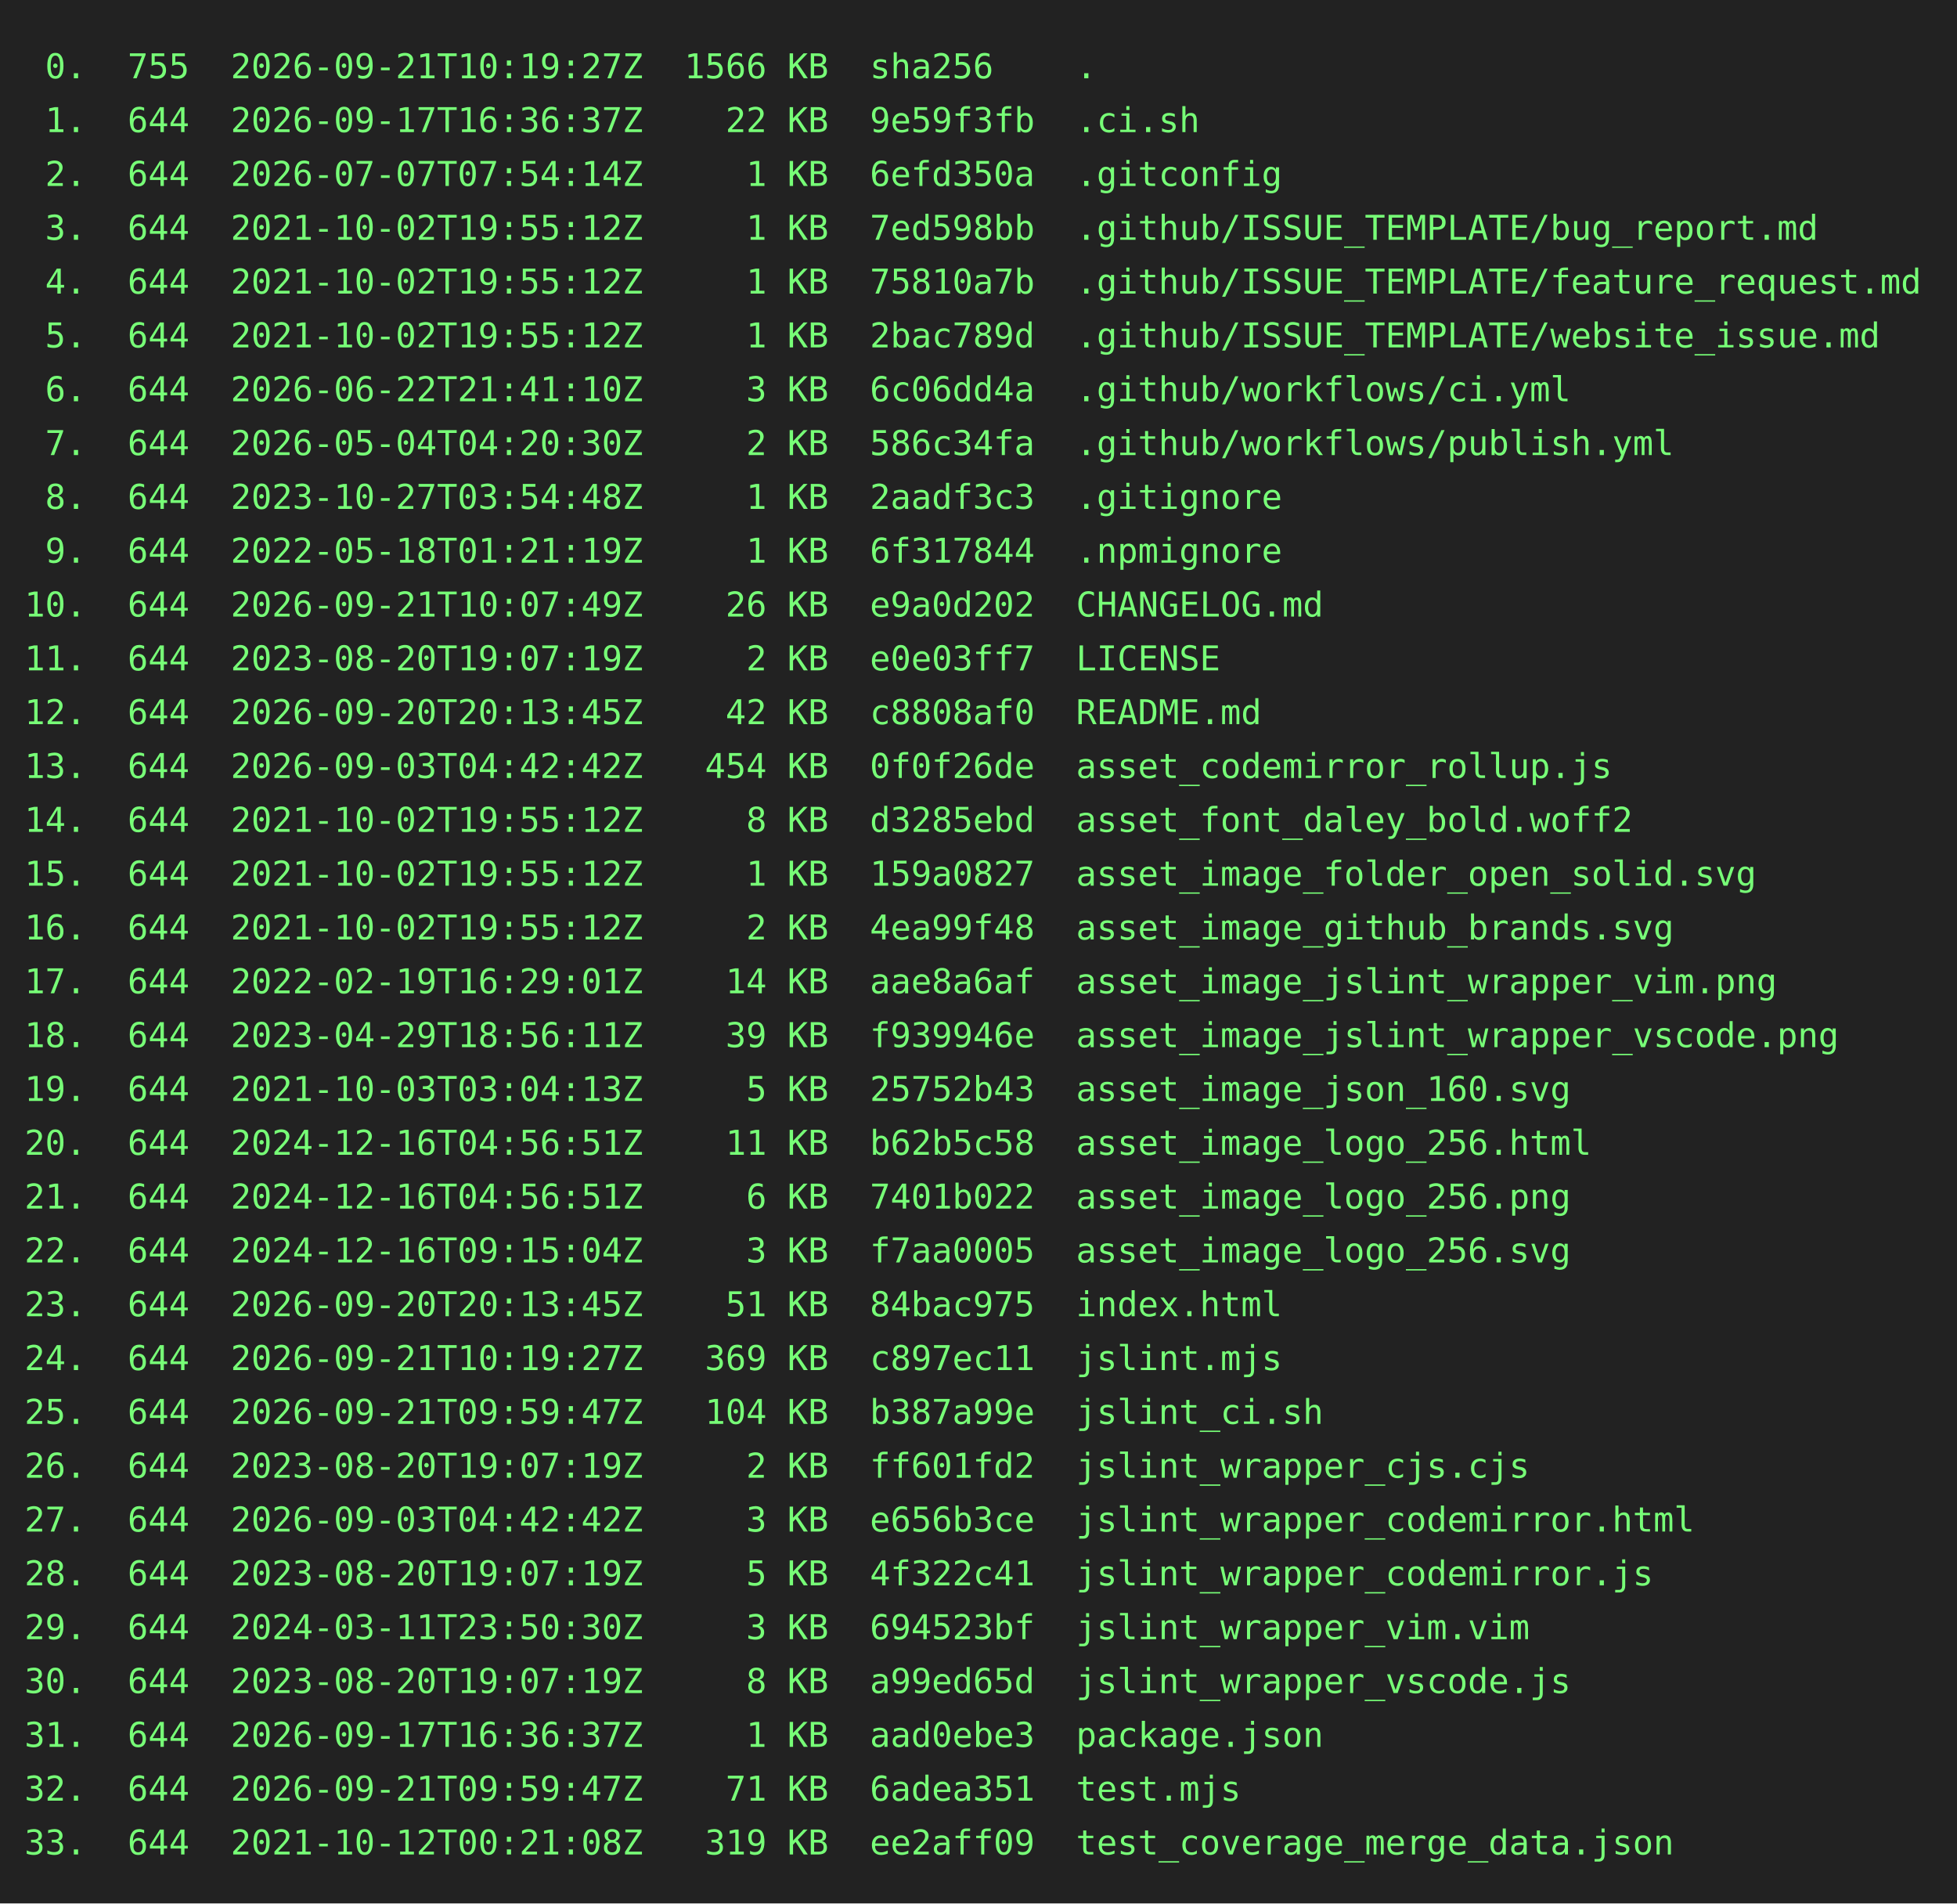
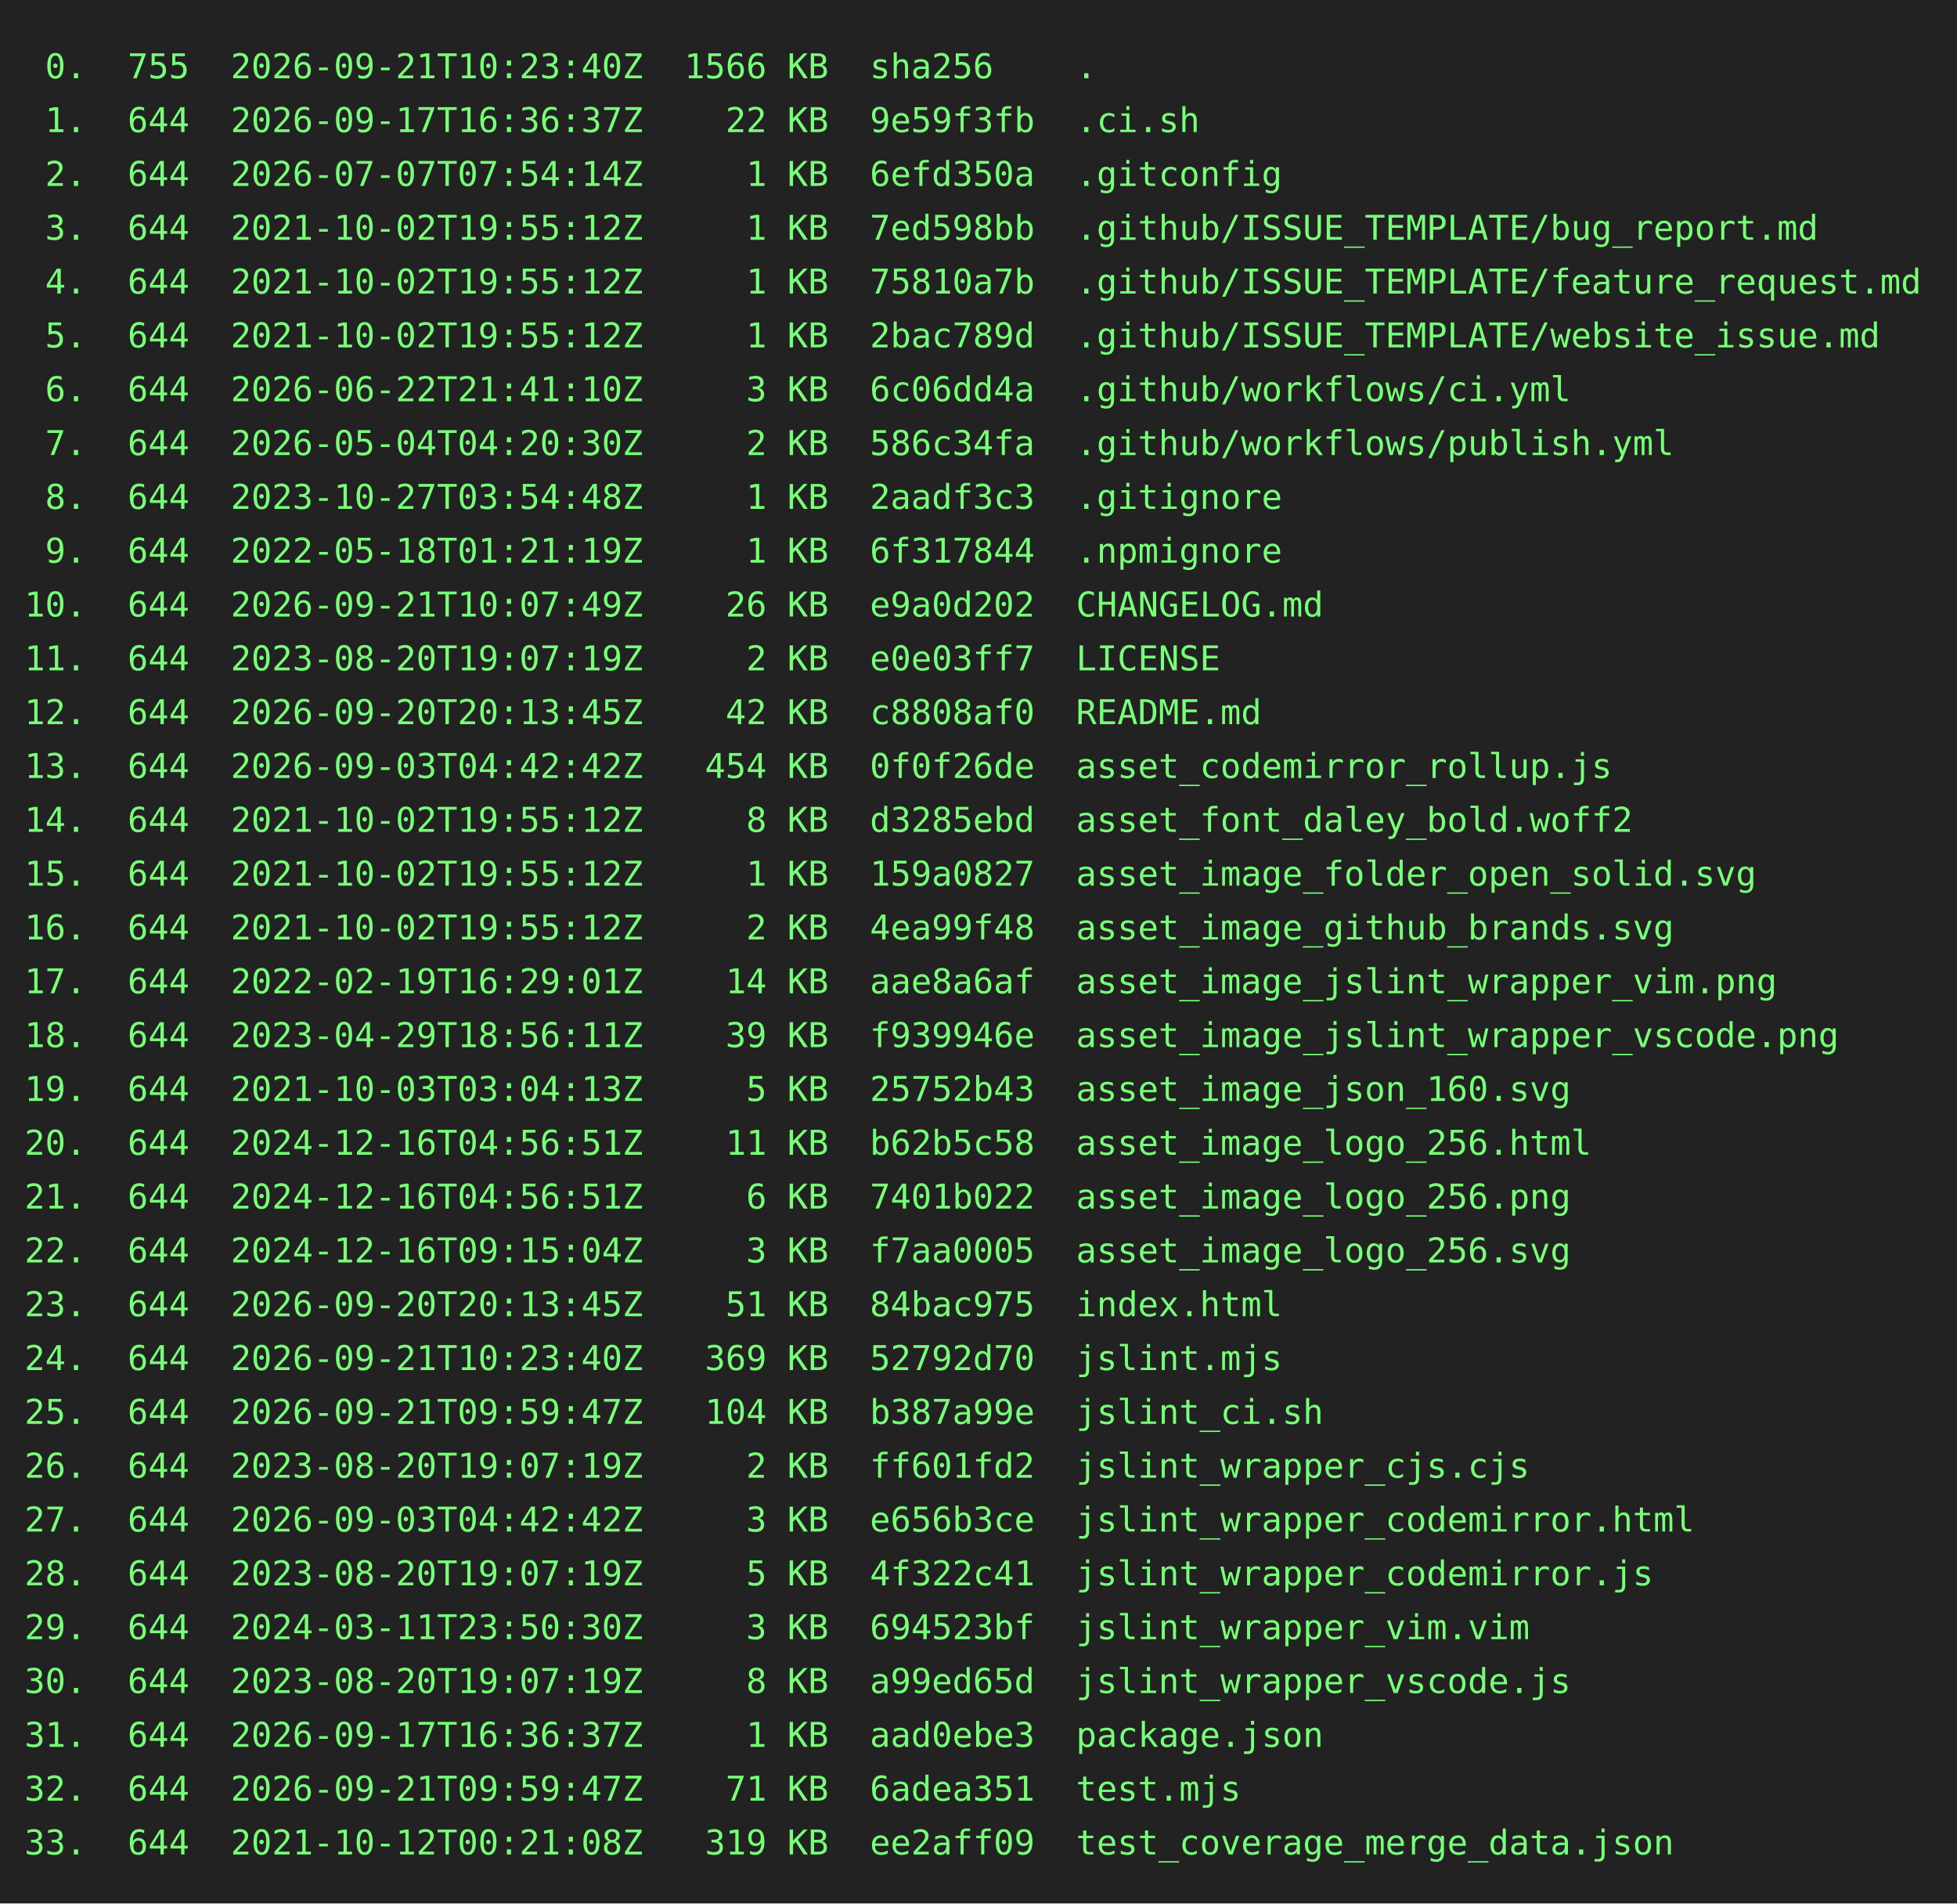
<svg xmlns="http://www.w3.org/2000/svg" height="778" width="800">
  <rect height="778" fill="#222" width="800" />
  <text fill="#7f7" font-family="consolas, menlo, monospace" font-size="14" xml:space="preserve">
-     <tspan lengthAdjust="spacingAndGlyphs" textLength="768" x="10" y="32"> 0.  755  2026-09-21T10:19:27Z  1566 KB  sha256    .                                             </tspan>
+     <tspan lengthAdjust="spacingAndGlyphs" textLength="768" x="10" y="32"> 0.  755  2026-09-21T10:23:40Z  1566 KB  sha256    .                                             </tspan>
    <tspan lengthAdjust="spacingAndGlyphs" textLength="768" x="10" y="54"> 1.  644  2026-09-17T16:36:37Z    22 KB  9e59f3fb  .ci.sh                                        </tspan>
    <tspan lengthAdjust="spacingAndGlyphs" textLength="768" x="10" y="76"> 2.  644  2026-07-07T07:54:14Z     1 KB  6efd350a  .gitconfig                                    </tspan>
    <tspan lengthAdjust="spacingAndGlyphs" textLength="768" x="10" y="98"> 3.  644  2021-10-02T19:55:12Z     1 KB  7ed598bb  .github/ISSUE_TEMPLATE/bug_report.md          </tspan>
    <tspan lengthAdjust="spacingAndGlyphs" textLength="768" x="10" y="120"> 4.  644  2021-10-02T19:55:12Z     1 KB  75810a7b  .github/ISSUE_TEMPLATE/feature_request.md     </tspan>
    <tspan lengthAdjust="spacingAndGlyphs" textLength="768" x="10" y="142"> 5.  644  2021-10-02T19:55:12Z     1 KB  2bac789d  .github/ISSUE_TEMPLATE/website_issue.md       </tspan>
    <tspan lengthAdjust="spacingAndGlyphs" textLength="768" x="10" y="164"> 6.  644  2026-06-22T21:41:10Z     3 KB  6c06dd4a  .github/workflows/ci.yml                      </tspan>
    <tspan lengthAdjust="spacingAndGlyphs" textLength="768" x="10" y="186"> 7.  644  2026-05-04T04:20:30Z     2 KB  586c34fa  .github/workflows/publish.yml                 </tspan>
    <tspan lengthAdjust="spacingAndGlyphs" textLength="768" x="10" y="208"> 8.  644  2023-10-27T03:54:48Z     1 KB  2aadf3c3  .gitignore                                    </tspan>
    <tspan lengthAdjust="spacingAndGlyphs" textLength="768" x="10" y="230"> 9.  644  2022-05-18T01:21:19Z     1 KB  6f317844  .npmignore                                    </tspan>
    <tspan lengthAdjust="spacingAndGlyphs" textLength="768" x="10" y="252">10.  644  2026-09-21T10:07:49Z    26 KB  e9a0d202  CHANGELOG.md                                  </tspan>
    <tspan lengthAdjust="spacingAndGlyphs" textLength="768" x="10" y="274">11.  644  2023-08-20T19:07:19Z     2 KB  e0e03ff7  LICENSE                                       </tspan>
    <tspan lengthAdjust="spacingAndGlyphs" textLength="768" x="10" y="296">12.  644  2026-09-20T20:13:45Z    42 KB  c8808af0  README.md                                     </tspan>
    <tspan lengthAdjust="spacingAndGlyphs" textLength="768" x="10" y="318">13.  644  2026-09-03T04:42:42Z   454 KB  0f0f26de  asset_codemirror_rollup.js                    </tspan>
    <tspan lengthAdjust="spacingAndGlyphs" textLength="768" x="10" y="340">14.  644  2021-10-02T19:55:12Z     8 KB  d3285ebd  asset_font_daley_bold.woff2                   </tspan>
    <tspan lengthAdjust="spacingAndGlyphs" textLength="768" x="10" y="362">15.  644  2021-10-02T19:55:12Z     1 KB  159a0827  asset_image_folder_open_solid.svg             </tspan>
    <tspan lengthAdjust="spacingAndGlyphs" textLength="768" x="10" y="384">16.  644  2021-10-02T19:55:12Z     2 KB  4ea99f48  asset_image_github_brands.svg                 </tspan>
    <tspan lengthAdjust="spacingAndGlyphs" textLength="768" x="10" y="406">17.  644  2022-02-19T16:29:01Z    14 KB  aae8a6af  asset_image_jslint_wrapper_vim.png            </tspan>
    <tspan lengthAdjust="spacingAndGlyphs" textLength="768" x="10" y="428">18.  644  2023-04-29T18:56:11Z    39 KB  f939946e  asset_image_jslint_wrapper_vscode.png         </tspan>
    <tspan lengthAdjust="spacingAndGlyphs" textLength="768" x="10" y="450">19.  644  2021-10-03T03:04:13Z     5 KB  25752b43  asset_image_json_160.svg                      </tspan>
    <tspan lengthAdjust="spacingAndGlyphs" textLength="768" x="10" y="472">20.  644  2024-12-16T04:56:51Z    11 KB  b62b5c58  asset_image_logo_256.html                     </tspan>
    <tspan lengthAdjust="spacingAndGlyphs" textLength="768" x="10" y="494">21.  644  2024-12-16T04:56:51Z     6 KB  7401b022  asset_image_logo_256.png                      </tspan>
    <tspan lengthAdjust="spacingAndGlyphs" textLength="768" x="10" y="516">22.  644  2024-12-16T09:15:04Z     3 KB  f7aa0005  asset_image_logo_256.svg                      </tspan>
    <tspan lengthAdjust="spacingAndGlyphs" textLength="768" x="10" y="538">23.  644  2026-09-20T20:13:45Z    51 KB  84bac975  index.html                                    </tspan>
-     <tspan lengthAdjust="spacingAndGlyphs" textLength="768" x="10" y="560">24.  644  2026-09-21T10:19:27Z   369 KB  c897ec11  jslint.mjs                                    </tspan>
+     <tspan lengthAdjust="spacingAndGlyphs" textLength="768" x="10" y="560">24.  644  2026-09-21T10:23:40Z   369 KB  52792d70  jslint.mjs                                    </tspan>
    <tspan lengthAdjust="spacingAndGlyphs" textLength="768" x="10" y="582">25.  644  2026-09-21T09:59:47Z   104 KB  b387a99e  jslint_ci.sh                                  </tspan>
    <tspan lengthAdjust="spacingAndGlyphs" textLength="768" x="10" y="604">26.  644  2023-08-20T19:07:19Z     2 KB  ff601fd2  jslint_wrapper_cjs.cjs                        </tspan>
    <tspan lengthAdjust="spacingAndGlyphs" textLength="768" x="10" y="626">27.  644  2026-09-03T04:42:42Z     3 KB  e656b3ce  jslint_wrapper_codemirror.html                </tspan>
    <tspan lengthAdjust="spacingAndGlyphs" textLength="768" x="10" y="648">28.  644  2023-08-20T19:07:19Z     5 KB  4f322c41  jslint_wrapper_codemirror.js                  </tspan>
    <tspan lengthAdjust="spacingAndGlyphs" textLength="768" x="10" y="670">29.  644  2024-03-11T23:50:30Z     3 KB  694523bf  jslint_wrapper_vim.vim                        </tspan>
    <tspan lengthAdjust="spacingAndGlyphs" textLength="768" x="10" y="692">30.  644  2023-08-20T19:07:19Z     8 KB  a99ed65d  jslint_wrapper_vscode.js                      </tspan>
    <tspan lengthAdjust="spacingAndGlyphs" textLength="768" x="10" y="714">31.  644  2026-09-17T16:36:37Z     1 KB  aad0ebe3  package.json                                  </tspan>
    <tspan lengthAdjust="spacingAndGlyphs" textLength="768" x="10" y="736">32.  644  2026-09-21T09:59:47Z    71 KB  6adea351  test.mjs                                      </tspan>
    <tspan lengthAdjust="spacingAndGlyphs" textLength="768" x="10" y="758">33.  644  2021-10-12T00:21:08Z   319 KB  ee2aff09  test_coverage_merge_data.json                 </tspan>
  </text>
</svg>
